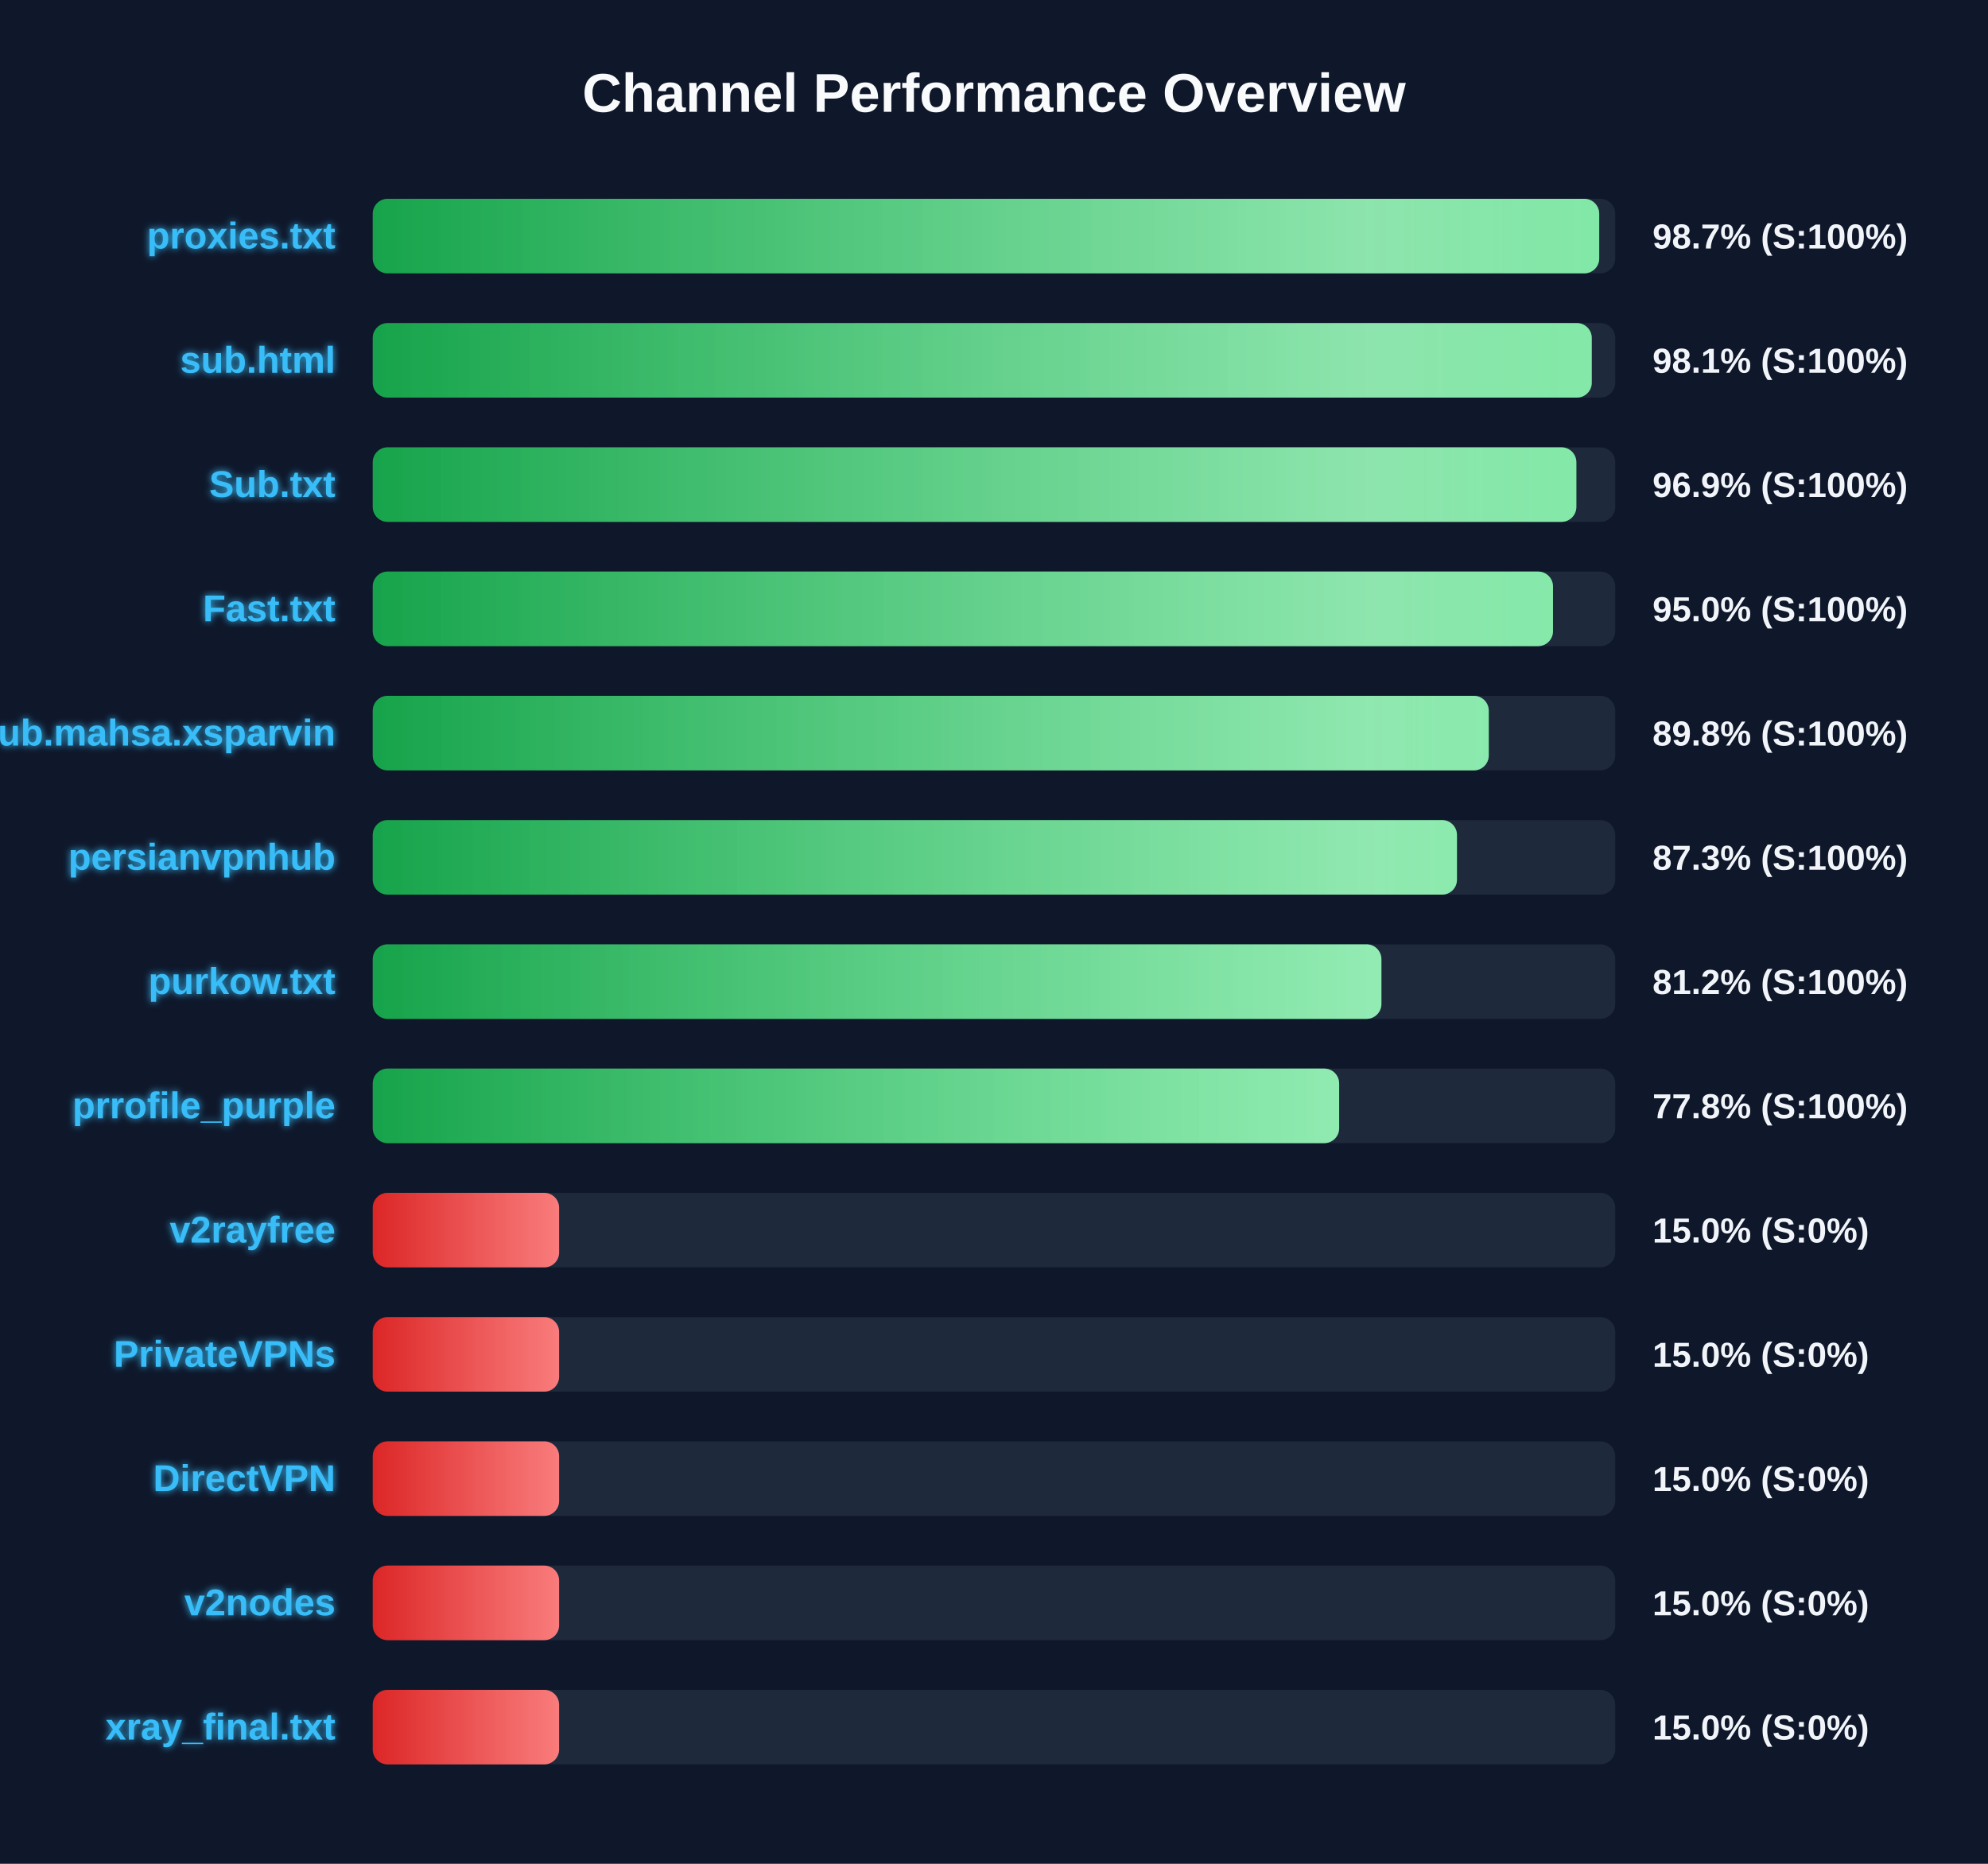
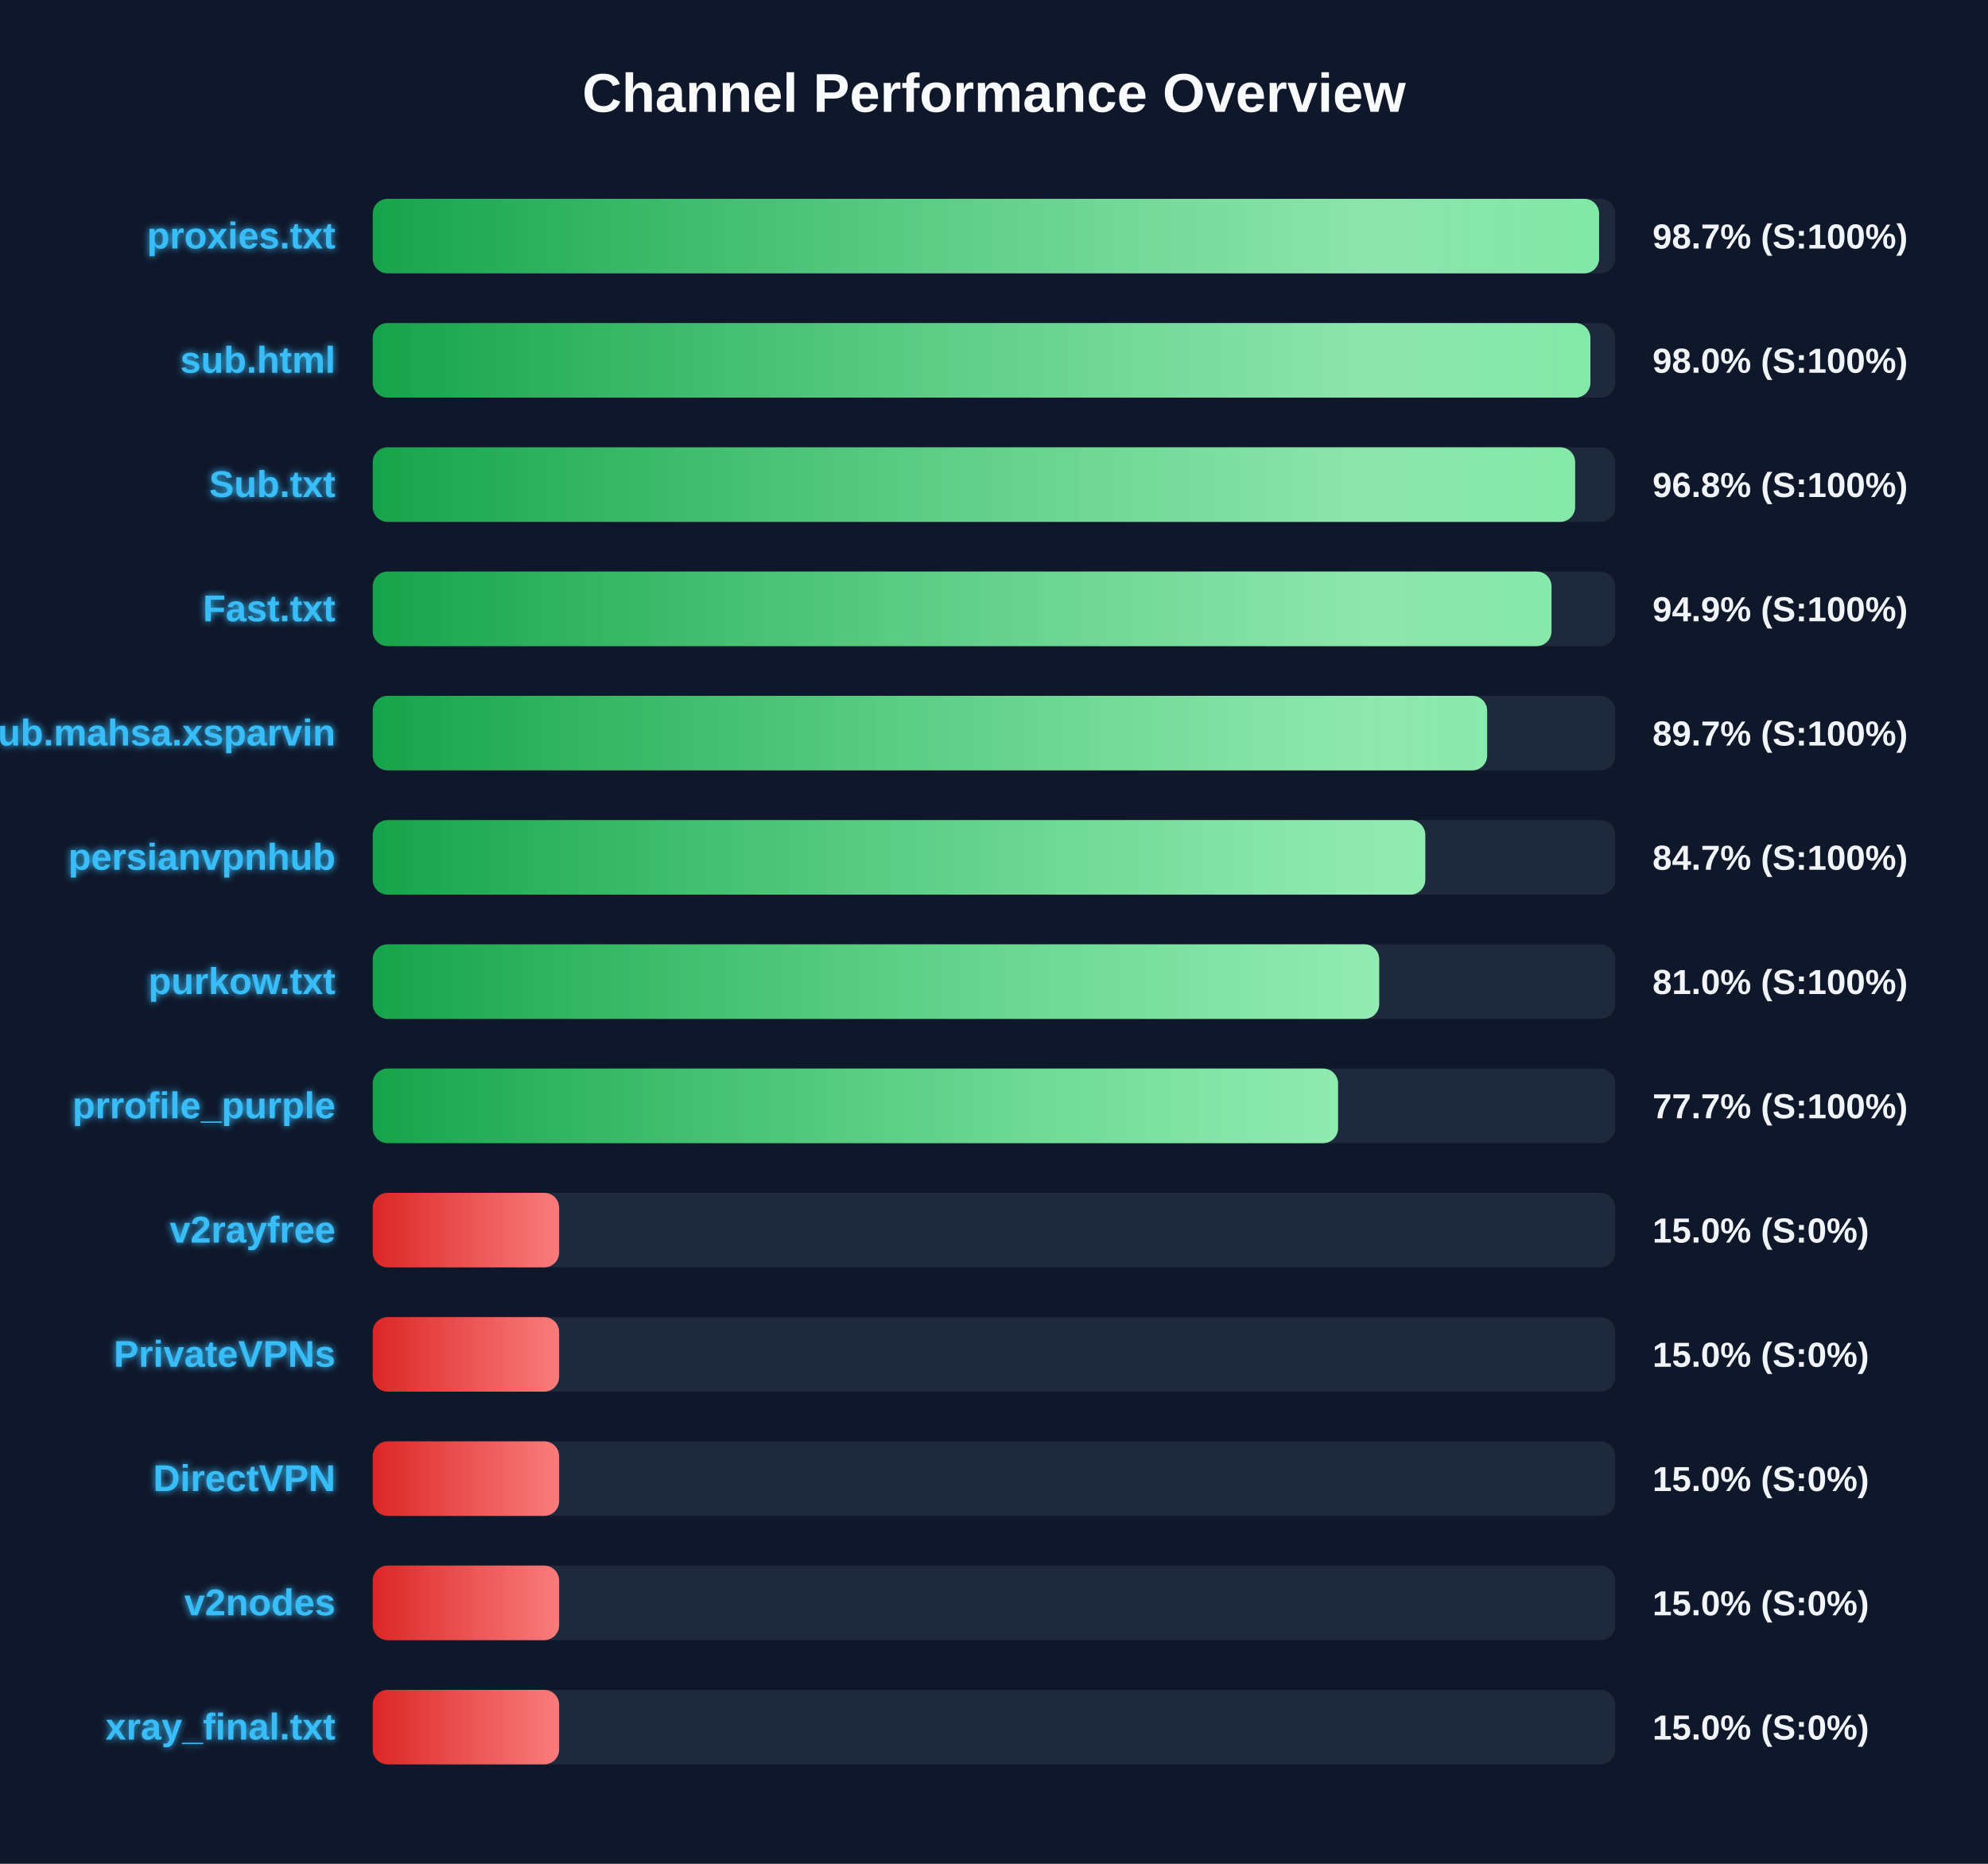
<svg xmlns="http://www.w3.org/2000/svg" width="800" height="750" version="1.1">
  <defs>
    <linearGradient id="grad-green" x1="0%" y1="0%" x2="100%" y2="0%">
      <stop offset="0%" stop-color="#16a34a" />
      <stop offset="100%" stop-color="#4ade80" />
    </linearGradient>
    <linearGradient id="grad-yellow" x1="0%" y1="0%" x2="100%" y2="0%">
      <stop offset="0%" stop-color="#ca8a04" />
      <stop offset="100%" stop-color="#fde047" />
    </linearGradient>
    <linearGradient id="grad-red" x1="0%" y1="0%" x2="100%" y2="0%">
      <stop offset="0%" stop-color="#dc2626" />
      <stop offset="100%" stop-color="#f87171" />
    </linearGradient>
    <linearGradient id="shimmer" x1="0%" y1="0%" x2="100%" y2="0%">
      <stop offset="0%" stop-color="rgba(255,255,255,0)" />
      <stop offset="50%" stop-color="rgba(255,255,255,0.4)" />
      <stop offset="100%" stop-color="rgba(255,255,255,0)" />
    </linearGradient>
    <filter id="glow" x="-20%" y="-20%" width="140%" height="140%">
      <feGaussianBlur stdDeviation="1.5" result="blur" />
      <feComposite in="SourceGraphic" in2="blur" operator="over" />
    </filter>
  </defs>
  <style>
        .bg-rect { fill: #0f172a; }
        .title { font: bold 22px 'Segoe UI', Arial, sans-serif; fill: #f8fafc; }
        .row { font: bold 15px 'Segoe UI', Arial, sans-serif; fill: #38bdf8; filter: url(#glow); }
        .score { font: bold 14px 'Segoe UI', Arial, sans-serif; fill: #f1f5f9; }
        @keyframes shimmer-anim {
            0% { transform: translateX(-100%); }
            100% { transform: translateX(200%); }
        }
        .shimmer-rect {
            animation: shimmer-anim 2.5s infinite linear;
        }
    </style>
  <rect width="100%" height="100%" class="bg-rect" />
  <text x="400" y="45" text-anchor="middle" class="title">Channel Performance Overview</text>
  <rect x="150" y="80" width="500" height="30" fill="#1e293b" rx="6" />
  <clipPath id="clip-0">
-     <rect x="150" y="80" width="493.55" height="30" rx="6" />
+     <rect x="150" y="80" width="493.5" height="30" rx="6" />
  </clipPath>
-   <rect x="150" y="80" width="493.55" height="30" fill="url(#grad-green)" rx="6" />
+   <rect x="150" y="80" width="493.5" height="30" fill="url(#grad-green)" rx="6" />
  <g clip-path="url(#clip-0)">
    <rect x="150" y="80" width="100%" height="30" fill="url(#shimmer)" class="shimmer-rect" />
  </g>
  <text x="135" y="100" text-anchor="end" class="row">proxies.txt</text>
  <text x="665" y="100" text-anchor="start" class="score">98.7% (S:100%)</text>
  <rect x="150" y="130" width="500" height="30" fill="#1e293b" rx="6" />
  <clipPath id="clip-1">
-     <rect x="150" y="130" width="490.55" height="30" rx="6" />
+     <rect x="150" y="130" width="490.0" height="30" rx="6" />
  </clipPath>
-   <rect x="150" y="130" width="490.55" height="30" fill="url(#grad-green)" rx="6" />
+   <rect x="150" y="130" width="490.0" height="30" fill="url(#grad-green)" rx="6" />
  <g clip-path="url(#clip-1)">
    <rect x="150" y="130" width="100%" height="30" fill="url(#shimmer)" class="shimmer-rect" />
  </g>
  <text x="135" y="150" text-anchor="end" class="row">sub.html</text>
-   <text x="665" y="150" text-anchor="start" class="score">98.1% (S:100%)</text>
+   <text x="665" y="150" text-anchor="start" class="score">98.0% (S:100%)</text>
  <rect x="150" y="180" width="500" height="30" fill="#1e293b" rx="6" />
  <clipPath id="clip-2">
-     <rect x="150" y="180" width="484.35" height="30" rx="6" />
+     <rect x="150" y="180" width="483.85" height="30" rx="6" />
  </clipPath>
-   <rect x="150" y="180" width="484.35" height="30" fill="url(#grad-green)" rx="6" />
+   <rect x="150" y="180" width="483.85" height="30" fill="url(#grad-green)" rx="6" />
  <g clip-path="url(#clip-2)">
    <rect x="150" y="180" width="100%" height="30" fill="url(#shimmer)" class="shimmer-rect" />
  </g>
  <text x="135" y="200" text-anchor="end" class="row">Sub.txt</text>
-   <text x="665" y="200" text-anchor="start" class="score">96.9% (S:100%)</text>
+   <text x="665" y="200" text-anchor="start" class="score">96.8% (S:100%)</text>
  <rect x="150" y="230" width="500" height="30" fill="#1e293b" rx="6" />
  <clipPath id="clip-3">
-     <rect x="150" y="230" width="474.95" height="30" rx="6" />
+     <rect x="150" y="230" width="474.35" height="30" rx="6" />
  </clipPath>
-   <rect x="150" y="230" width="474.95" height="30" fill="url(#grad-green)" rx="6" />
+   <rect x="150" y="230" width="474.35" height="30" fill="url(#grad-green)" rx="6" />
  <g clip-path="url(#clip-3)">
    <rect x="150" y="230" width="100%" height="30" fill="url(#shimmer)" class="shimmer-rect" />
  </g>
  <text x="135" y="250" text-anchor="end" class="row">Fast.txt</text>
-   <text x="665" y="250" text-anchor="start" class="score">95.0% (S:100%)</text>
+   <text x="665" y="250" text-anchor="start" class="score">94.9% (S:100%)</text>
  <rect x="150" y="280" width="500" height="30" fill="#1e293b" rx="6" />
  <clipPath id="clip-4">
-     <rect x="150" y="280" width="449.1" height="30" rx="6" />
+     <rect x="150" y="280" width="448.45" height="30" rx="6" />
  </clipPath>
-   <rect x="150" y="280" width="449.1" height="30" fill="url(#grad-green)" rx="6" />
+   <rect x="150" y="280" width="448.45" height="30" fill="url(#grad-green)" rx="6" />
  <g clip-path="url(#clip-4)">
    <rect x="150" y="280" width="100%" height="30" fill="url(#shimmer)" class="shimmer-rect" />
  </g>
  <text x="135" y="300" text-anchor="end" class="row">Sub.mahsa.xsparvin</text>
-   <text x="665" y="300" text-anchor="start" class="score">89.8% (S:100%)</text>
+   <text x="665" y="300" text-anchor="start" class="score">89.7% (S:100%)</text>
  <rect x="150" y="330" width="500" height="30" fill="#1e293b" rx="6" />
  <clipPath id="clip-5">
-     <rect x="150" y="330" width="436.3" height="30" rx="6" />
+     <rect x="150" y="330" width="423.55" height="30" rx="6" />
  </clipPath>
-   <rect x="150" y="330" width="436.3" height="30" fill="url(#grad-green)" rx="6" />
+   <rect x="150" y="330" width="423.55" height="30" fill="url(#grad-green)" rx="6" />
  <g clip-path="url(#clip-5)">
    <rect x="150" y="330" width="100%" height="30" fill="url(#shimmer)" class="shimmer-rect" />
  </g>
  <text x="135" y="350" text-anchor="end" class="row">persianvpnhub</text>
-   <text x="665" y="350" text-anchor="start" class="score">87.3% (S:100%)</text>
+   <text x="665" y="350" text-anchor="start" class="score">84.7% (S:100%)</text>
  <rect x="150" y="380" width="500" height="30" fill="#1e293b" rx="6" />
  <clipPath id="clip-6">
-     <rect x="150" y="380" width="405.9" height="30" rx="6" />
+     <rect x="150" y="380" width="405.0" height="30" rx="6" />
  </clipPath>
-   <rect x="150" y="380" width="405.9" height="30" fill="url(#grad-green)" rx="6" />
+   <rect x="150" y="380" width="405.0" height="30" fill="url(#grad-green)" rx="6" />
  <g clip-path="url(#clip-6)">
    <rect x="150" y="380" width="100%" height="30" fill="url(#shimmer)" class="shimmer-rect" />
  </g>
  <text x="135" y="400" text-anchor="end" class="row">purkow.txt</text>
-   <text x="665" y="400" text-anchor="start" class="score">81.2% (S:100%)</text>
+   <text x="665" y="400" text-anchor="start" class="score">81.0% (S:100%)</text>
  <rect x="150" y="430" width="500" height="30" fill="#1e293b" rx="6" />
  <clipPath id="clip-7">
-     <rect x="150" y="430" width="388.9" height="30" rx="6" />
+     <rect x="150" y="430" width="388.45" height="30" rx="6" />
  </clipPath>
-   <rect x="150" y="430" width="388.9" height="30" fill="url(#grad-green)" rx="6" />
+   <rect x="150" y="430" width="388.45" height="30" fill="url(#grad-green)" rx="6" />
  <g clip-path="url(#clip-7)">
    <rect x="150" y="430" width="100%" height="30" fill="url(#shimmer)" class="shimmer-rect" />
  </g>
  <text x="135" y="450" text-anchor="end" class="row">prrofile_purple</text>
-   <text x="665" y="450" text-anchor="start" class="score">77.8% (S:100%)</text>
+   <text x="665" y="450" text-anchor="start" class="score">77.7% (S:100%)</text>
  <rect x="150" y="480" width="500" height="30" fill="#1e293b" rx="6" />
  <clipPath id="clip-8">
    <rect x="150" y="480" width="75.0" height="30" rx="6" />
  </clipPath>
  <rect x="150" y="480" width="75.0" height="30" fill="url(#grad-red)" rx="6" />
  <g clip-path="url(#clip-8)">
    <rect x="150" y="480" width="100%" height="30" fill="url(#shimmer)" class="shimmer-rect" />
  </g>
  <text x="135" y="500" text-anchor="end" class="row">v2rayfree</text>
  <text x="665" y="500" text-anchor="start" class="score">15.0% (S:0%)</text>
  <rect x="150" y="530" width="500" height="30" fill="#1e293b" rx="6" />
  <clipPath id="clip-9">
    <rect x="150" y="530" width="75.0" height="30" rx="6" />
  </clipPath>
  <rect x="150" y="530" width="75.0" height="30" fill="url(#grad-red)" rx="6" />
  <g clip-path="url(#clip-9)">
    <rect x="150" y="530" width="100%" height="30" fill="url(#shimmer)" class="shimmer-rect" />
  </g>
  <text x="135" y="550" text-anchor="end" class="row">PrivateVPNs</text>
  <text x="665" y="550" text-anchor="start" class="score">15.0% (S:0%)</text>
  <rect x="150" y="580" width="500" height="30" fill="#1e293b" rx="6" />
  <clipPath id="clip-10">
    <rect x="150" y="580" width="75.0" height="30" rx="6" />
  </clipPath>
  <rect x="150" y="580" width="75.0" height="30" fill="url(#grad-red)" rx="6" />
  <g clip-path="url(#clip-10)">
    <rect x="150" y="580" width="100%" height="30" fill="url(#shimmer)" class="shimmer-rect" />
  </g>
  <text x="135" y="600" text-anchor="end" class="row">DirectVPN</text>
  <text x="665" y="600" text-anchor="start" class="score">15.0% (S:0%)</text>
  <rect x="150" y="630" width="500" height="30" fill="#1e293b" rx="6" />
  <clipPath id="clip-11">
    <rect x="150" y="630" width="75.0" height="30" rx="6" />
  </clipPath>
  <rect x="150" y="630" width="75.0" height="30" fill="url(#grad-red)" rx="6" />
  <g clip-path="url(#clip-11)">
    <rect x="150" y="630" width="100%" height="30" fill="url(#shimmer)" class="shimmer-rect" />
  </g>
  <text x="135" y="650" text-anchor="end" class="row">v2nodes</text>
  <text x="665" y="650" text-anchor="start" class="score">15.0% (S:0%)</text>
  <rect x="150" y="680" width="500" height="30" fill="#1e293b" rx="6" />
  <clipPath id="clip-12">
    <rect x="150" y="680" width="75.0" height="30" rx="6" />
  </clipPath>
  <rect x="150" y="680" width="75.0" height="30" fill="url(#grad-red)" rx="6" />
  <g clip-path="url(#clip-12)">
    <rect x="150" y="680" width="100%" height="30" fill="url(#shimmer)" class="shimmer-rect" />
  </g>
  <text x="135" y="700" text-anchor="end" class="row">xray_final.txt</text>
  <text x="665" y="700" text-anchor="start" class="score">15.0% (S:0%)</text>
</svg>
